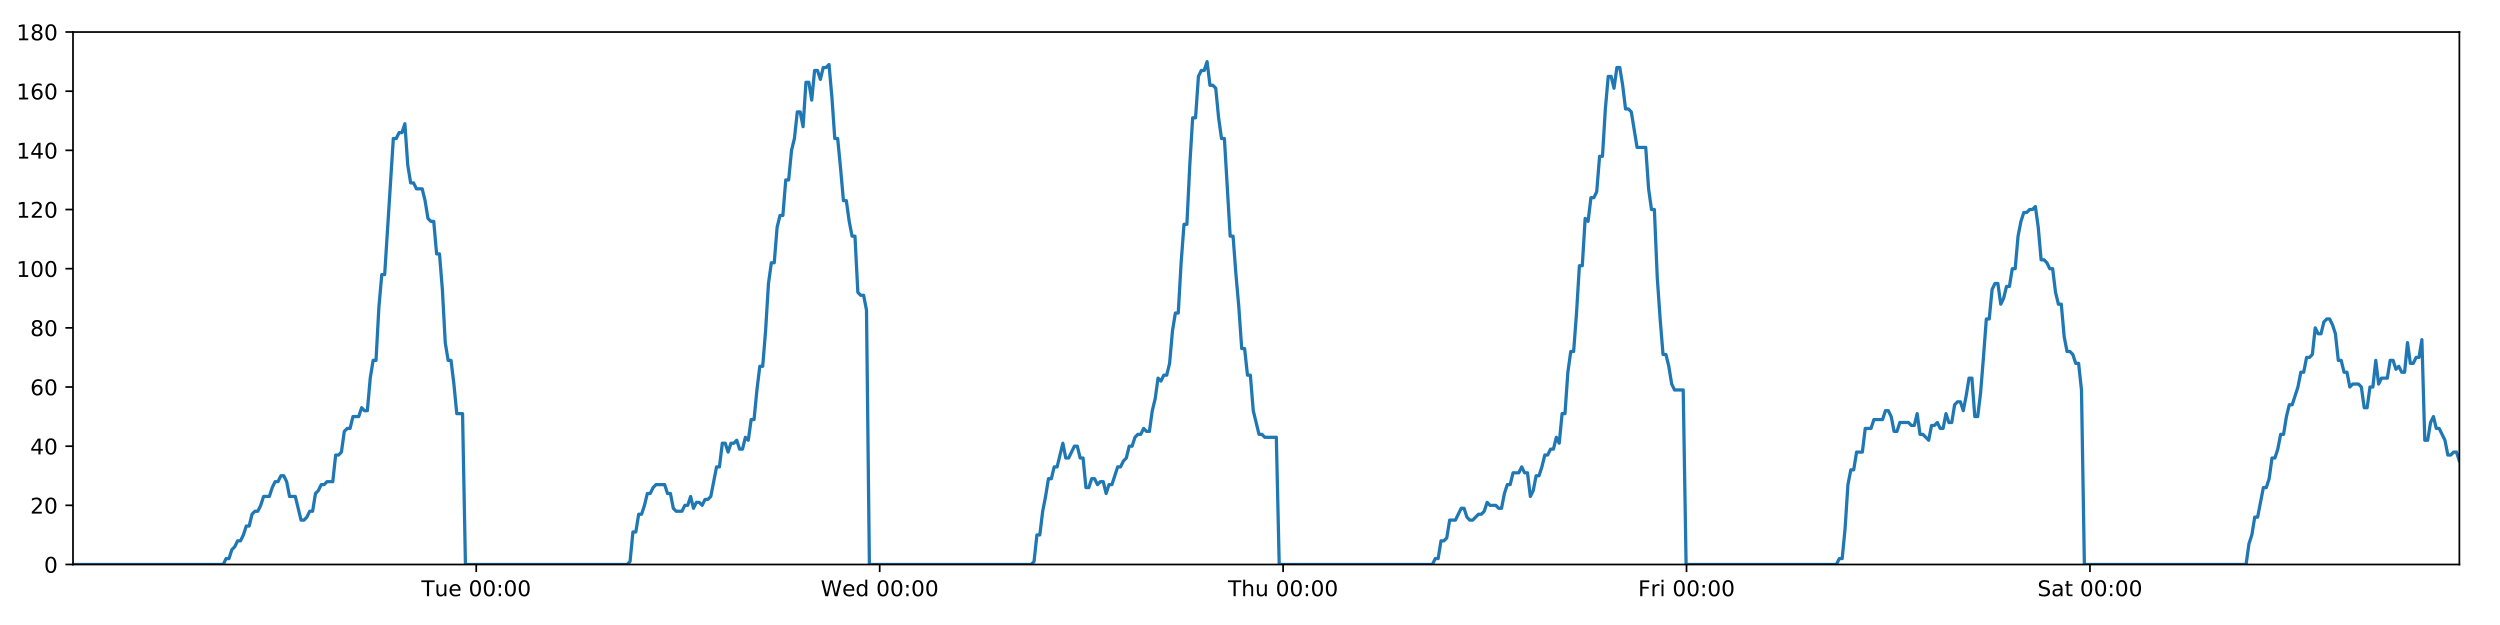
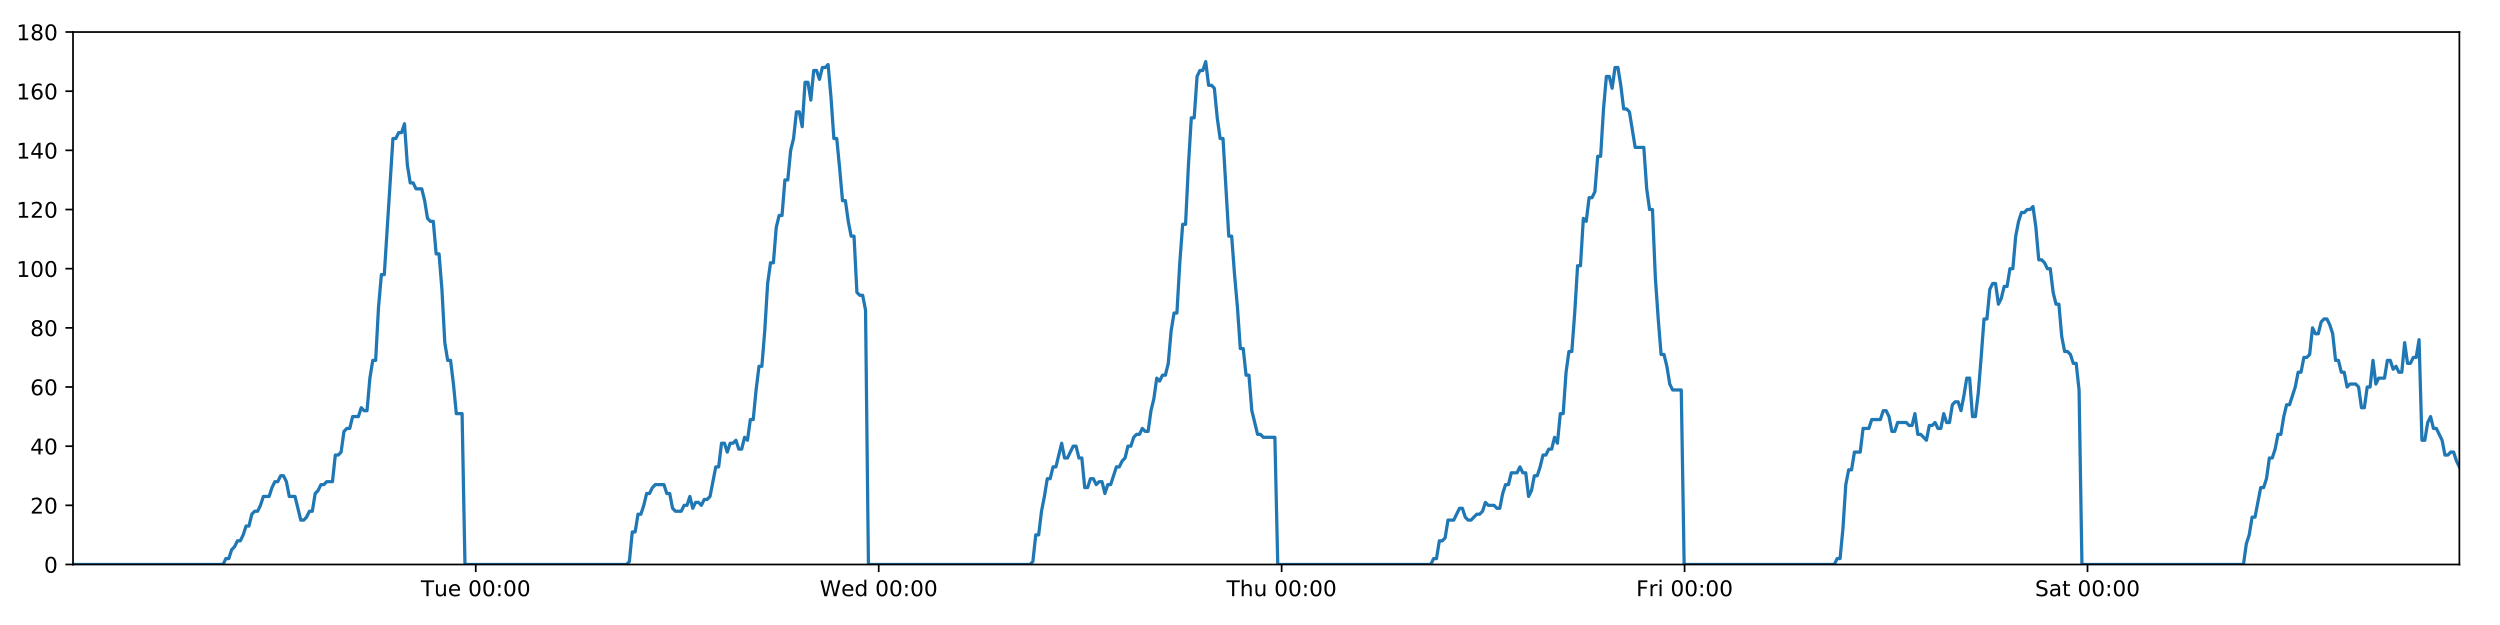
<svg xmlns="http://www.w3.org/2000/svg" xmlns:xlink="http://www.w3.org/1999/xlink" height="288pt" version="1.1" viewBox="0 0 1152 288" width="1152pt">
  <defs>
    <style type="text/css">
*{stroke-linecap:butt;stroke-linejoin:round;}
  </style>
  </defs>
  <g id="figure_1">
    <g id="patch_1">
      <path d="M 0 288  L 1152 288  L 1152 0  L 0 0  z " style="fill:#ffffff;" />
    </g>
    <g id="axes_1">
      <g id="patch_2">
        <path d="M 33.64 260.12  L 1133.28 260.12  L 1133.28 14.76  L 33.64 14.76  z " style="fill:#ffffff;" />
      </g>
      <g id="matplotlib.axis_1">
        <g id="xtick_1">
          <g id="line2d_1">
            <defs>
-               <path d="M 0 0  L 0 3.5  " id="m4bec186752" style="stroke:#000000;stroke-width:0.8;" />
-             </defs>
-             <g>
-               <use style="stroke:#000000;stroke-width:0.8;" x="219.455" xlink:href="#m4bec186752" y="260.12" />
+               <path d="M 0 0  L 0 3.5  " id="me777b7b094" style="stroke:#000000;stroke-width:0.8;" />
+             </defs>
+             <g>
+               <use style="stroke:#000000;stroke-width:0.8;" x="219.231" xlink:href="#me777b7b094" y="260.12" />
            </g>
          </g>
          <g id="text_1">
            <defs>
              <path d="M -0.297 72.906  L 61.375 72.906  L 61.375 64.594  L 35.5 64.594  L 35.5 0  L 25.594 0  L 25.594 64.594  L -0.297 64.594  z " id="DejaVuSans-84" />
              <path d="M 8.5 21.578  L 8.5 54.688  L 17.484 54.688  L 17.484 21.922  Q 17.484 14.156 20.5 10.266  Q 23.531 6.391 29.594 6.391  Q 36.859 6.391 41.078 11.031  Q 45.312 15.672 45.312 23.688  L 45.312 54.688  L 54.297 54.688  L 54.297 0  L 45.312 0  L 45.312 8.406  Q 42.047 3.422 37.719 1  Q 33.406 -1.422 27.688 -1.422  Q 18.266 -1.422 13.375 4.438  Q 8.5 10.297 8.5 21.578  z M 31.109 56  z " id="DejaVuSans-117" />
              <path d="M 56.203 29.594  L 56.203 25.203  L 14.891 25.203  Q 15.484 15.922 20.484 11.062  Q 25.484 6.203 34.422 6.203  Q 39.594 6.203 44.453 7.469  Q 49.312 8.734 54.109 11.281  L 54.109 2.781  Q 49.266 0.734 44.188 -0.344  Q 39.109 -1.422 33.891 -1.422  Q 20.797 -1.422 13.156 6.188  Q 5.516 13.812 5.516 26.812  Q 5.516 40.234 12.766 48.109  Q 20.016 56 32.328 56  Q 43.359 56 49.781 48.891  Q 56.203 41.797 56.203 29.594  z M 47.219 32.234  Q 47.125 39.594 43.094 43.984  Q 39.062 48.391 32.422 48.391  Q 24.906 48.391 20.391 44.141  Q 15.875 39.891 15.188 32.172  z " id="DejaVuSans-101" />
              <path id="DejaVuSans-32" />
              <path d="M 31.781 66.406  Q 24.172 66.406 20.328 58.906  Q 16.5 51.422 16.5 36.375  Q 16.5 21.391 20.328 13.891  Q 24.172 6.391 31.781 6.391  Q 39.453 6.391 43.281 13.891  Q 47.125 21.391 47.125 36.375  Q 47.125 51.422 43.281 58.906  Q 39.453 66.406 31.781 66.406  z M 31.781 74.219  Q 44.047 74.219 50.516 64.516  Q 56.984 54.828 56.984 36.375  Q 56.984 17.969 50.516 8.266  Q 44.047 -1.422 31.781 -1.422  Q 19.531 -1.422 13.062 8.266  Q 6.594 17.969 6.594 36.375  Q 6.594 54.828 13.062 64.516  Q 19.531 74.219 31.781 74.219  z " id="DejaVuSans-48" />
              <path d="M 11.719 12.406  L 22.016 12.406  L 22.016 0  L 11.719 0  z M 11.719 51.703  L 22.016 51.703  L 22.016 39.312  L 11.719 39.312  z " id="DejaVuSans-58" />
            </defs>
-             <g transform="translate(194.1692 274.7184)scale(0.1 -0.1)">
+             <g transform="translate(193.9449 274.7184)scale(0.1 -0.1)">
              <use xlink:href="#DejaVuSans-84" />
              <use x="60.85" xlink:href="#DejaVuSans-117" />
              <use x="124.229" xlink:href="#DejaVuSans-101" />
              <use x="185.752" xlink:href="#DejaVuSans-32" />
              <use x="217.539" xlink:href="#DejaVuSans-48" />
              <use x="281.162" xlink:href="#DejaVuSans-48" />
              <use x="344.785" xlink:href="#DejaVuSans-58" />
              <use x="378.477" xlink:href="#DejaVuSans-48" />
              <use x="442.1" xlink:href="#DejaVuSans-48" />
            </g>
          </g>
        </g>
        <g id="xtick_2">
          <g id="line2d_2">
            <g>
-               <use style="stroke:#000000;stroke-width:0.8;" x="405.354" xlink:href="#m4bec186752" y="260.12" />
+               <use style="stroke:#000000;stroke-width:0.8;" x="404.905" xlink:href="#me777b7b094" y="260.12" />
            </g>
          </g>
          <g id="text_2">
            <defs>
              <path d="M 3.328 72.906  L 13.281 72.906  L 28.609 11.281  L 43.891 72.906  L 54.984 72.906  L 70.312 11.281  L 85.594 72.906  L 95.609 72.906  L 77.297 0  L 64.891 0  L 49.516 63.281  L 33.984 0  L 21.578 0  z " id="DejaVuSans-87" />
              <path d="M 45.406 46.391  L 45.406 75.984  L 54.391 75.984  L 54.391 0  L 45.406 0  L 45.406 8.203  Q 42.578 3.328 38.25 0.953  Q 33.938 -1.422 27.875 -1.422  Q 17.969 -1.422 11.734 6.484  Q 5.516 14.406 5.516 27.297  Q 5.516 40.188 11.734 48.094  Q 17.969 56 27.875 56  Q 33.938 56 38.25 53.625  Q 42.578 51.266 45.406 46.391  z M 14.797 27.297  Q 14.797 17.391 18.875 11.75  Q 22.953 6.109 30.078 6.109  Q 37.203 6.109 41.297 11.75  Q 45.406 17.391 45.406 27.297  Q 45.406 37.203 41.297 42.844  Q 37.203 48.484 30.078 48.484  Q 22.953 48.484 18.875 42.844  Q 14.797 37.203 14.797 27.297  z " id="DejaVuSans-100" />
            </defs>
-             <g transform="translate(378.1645 274.7184)scale(0.1 -0.1)">
+             <g transform="translate(377.7157 274.7184)scale(0.1 -0.1)">
              <use xlink:href="#DejaVuSans-87" />
              <use x="98.799" xlink:href="#DejaVuSans-101" />
              <use x="160.322" xlink:href="#DejaVuSans-100" />
              <use x="223.799" xlink:href="#DejaVuSans-32" />
              <use x="255.586" xlink:href="#DejaVuSans-48" />
              <use x="319.209" xlink:href="#DejaVuSans-48" />
              <use x="382.832" xlink:href="#DejaVuSans-58" />
              <use x="416.523" xlink:href="#DejaVuSans-48" />
              <use x="480.146" xlink:href="#DejaVuSans-48" />
            </g>
          </g>
        </g>
        <g id="xtick_3">
          <g id="line2d_3">
            <g>
-               <use style="stroke:#000000;stroke-width:0.8;" x="591.252" xlink:href="#m4bec186752" y="260.12" />
+               <use style="stroke:#000000;stroke-width:0.8;" x="590.579" xlink:href="#me777b7b094" y="260.12" />
            </g>
          </g>
          <g id="text_3">
            <defs>
              <path d="M 54.891 33.016  L 54.891 0  L 45.906 0  L 45.906 32.719  Q 45.906 40.484 42.875 44.328  Q 39.844 48.188 33.797 48.188  Q 26.516 48.188 22.312 43.547  Q 18.109 38.922 18.109 30.906  L 18.109 0  L 9.078 0  L 9.078 75.984  L 18.109 75.984  L 18.109 46.188  Q 21.344 51.125 25.703 53.562  Q 30.078 56 35.797 56  Q 45.219 56 50.047 50.172  Q 54.891 44.344 54.891 33.016  z " id="DejaVuSans-104" />
            </defs>
-             <g transform="translate(565.8621 274.7184)scale(0.1 -0.1)">
+             <g transform="translate(565.1888 274.7184)scale(0.1 -0.1)">
              <use xlink:href="#DejaVuSans-84" />
              <use x="61.084" xlink:href="#DejaVuSans-104" />
              <use x="124.463" xlink:href="#DejaVuSans-117" />
              <use x="187.842" xlink:href="#DejaVuSans-32" />
              <use x="219.629" xlink:href="#DejaVuSans-48" />
              <use x="283.252" xlink:href="#DejaVuSans-48" />
              <use x="346.875" xlink:href="#DejaVuSans-58" />
              <use x="380.566" xlink:href="#DejaVuSans-48" />
              <use x="444.189" xlink:href="#DejaVuSans-48" />
            </g>
          </g>
        </g>
        <g id="xtick_4">
          <g id="line2d_4">
            <g>
-               <use style="stroke:#000000;stroke-width:0.8;" x="777.15" xlink:href="#m4bec186752" y="260.12" />
+               <use style="stroke:#000000;stroke-width:0.8;" x="776.253" xlink:href="#me777b7b094" y="260.12" />
            </g>
          </g>
          <g id="text_4">
            <defs>
              <path d="M 9.812 72.906  L 51.703 72.906  L 51.703 64.594  L 19.672 64.594  L 19.672 43.109  L 48.578 43.109  L 48.578 34.812  L 19.672 34.812  L 19.672 0  L 9.812 0  z " id="DejaVuSans-70" />
              <path d="M 41.109 46.297  Q 39.594 47.172 37.812 47.578  Q 36.031 48 33.891 48  Q 26.266 48 22.188 43.047  Q 18.109 38.094 18.109 28.812  L 18.109 0  L 9.078 0  L 9.078 54.688  L 18.109 54.688  L 18.109 46.188  Q 20.953 51.172 25.484 53.578  Q 30.031 56 36.531 56  Q 37.453 56 38.578 55.875  Q 39.703 55.766 41.062 55.516  z " id="DejaVuSans-114" />
              <path d="M 9.422 54.688  L 18.406 54.688  L 18.406 0  L 9.422 0  z M 9.422 75.984  L 18.406 75.984  L 18.406 64.594  L 9.422 64.594  z " id="DejaVuSans-105" />
            </defs>
-             <g transform="translate(754.837 274.7184)scale(0.1 -0.1)">
+             <g transform="translate(753.9393 274.7184)scale(0.1 -0.1)">
              <use xlink:href="#DejaVuSans-70" />
              <use x="57.41" xlink:href="#DejaVuSans-114" />
              <use x="98.523" xlink:href="#DejaVuSans-105" />
              <use x="126.307" xlink:href="#DejaVuSans-32" />
              <use x="158.094" xlink:href="#DejaVuSans-48" />
              <use x="221.717" xlink:href="#DejaVuSans-48" />
              <use x="285.34" xlink:href="#DejaVuSans-58" />
              <use x="319.031" xlink:href="#DejaVuSans-48" />
              <use x="382.654" xlink:href="#DejaVuSans-48" />
            </g>
          </g>
        </g>
        <g id="xtick_5">
          <g id="line2d_5">
            <g>
-               <use style="stroke:#000000;stroke-width:0.8;" x="963.049" xlink:href="#m4bec186752" y="260.12" />
+               <use style="stroke:#000000;stroke-width:0.8;" x="961.927" xlink:href="#me777b7b094" y="260.12" />
            </g>
          </g>
          <g id="text_5">
            <defs>
              <path d="M 53.516 70.516  L 53.516 60.891  Q 47.906 63.578 42.922 64.891  Q 37.938 66.219 33.297 66.219  Q 25.25 66.219 20.875 63.094  Q 16.5 59.969 16.5 54.203  Q 16.5 49.359 19.406 46.891  Q 22.312 44.438 30.422 42.922  L 36.375 41.703  Q 47.406 39.594 52.656 34.297  Q 57.906 29 57.906 20.125  Q 57.906 9.516 50.797 4.047  Q 43.703 -1.422 29.984 -1.422  Q 24.812 -1.422 18.969 -0.25  Q 13.141 0.922 6.891 3.219  L 6.891 13.375  Q 12.891 10.016 18.656 8.297  Q 24.422 6.594 29.984 6.594  Q 38.422 6.594 43.016 9.906  Q 47.609 13.234 47.609 19.391  Q 47.609 24.75 44.312 27.781  Q 41.016 30.812 33.5 32.328  L 27.484 33.5  Q 16.453 35.688 11.516 40.375  Q 6.594 45.062 6.594 53.422  Q 6.594 63.094 13.406 68.656  Q 20.219 74.219 32.172 74.219  Q 37.312 74.219 42.625 73.281  Q 47.953 72.359 53.516 70.516  z " id="DejaVuSans-83" />
              <path d="M 34.281 27.484  Q 23.391 27.484 19.188 25  Q 14.984 22.516 14.984 16.5  Q 14.984 11.719 18.141 8.906  Q 21.297 6.109 26.703 6.109  Q 34.188 6.109 38.703 11.406  Q 43.219 16.703 43.219 25.484  L 43.219 27.484  z M 52.203 31.203  L 52.203 0  L 43.219 0  L 43.219 8.297  Q 40.141 3.328 35.547 0.953  Q 30.953 -1.422 24.312 -1.422  Q 15.922 -1.422 10.953 3.297  Q 6 8.016 6 15.922  Q 6 25.141 12.172 29.828  Q 18.359 34.516 30.609 34.516  L 43.219 34.516  L 43.219 35.406  Q 43.219 41.609 39.141 45  Q 35.062 48.391 27.688 48.391  Q 23 48.391 18.547 47.266  Q 14.109 46.141 10.016 43.891  L 10.016 52.203  Q 14.938 54.109 19.578 55.047  Q 24.219 56 28.609 56  Q 40.484 56 46.344 49.844  Q 52.203 43.703 52.203 31.203  z " id="DejaVuSans-97" />
              <path d="M 18.312 70.219  L 18.312 54.688  L 36.812 54.688  L 36.812 47.703  L 18.312 47.703  L 18.312 18.016  Q 18.312 11.328 20.141 9.422  Q 21.969 7.516 27.594 7.516  L 36.812 7.516  L 36.812 0  L 27.594 0  Q 17.188 0 13.234 3.875  Q 9.281 7.766 9.281 18.016  L 9.281 47.703  L 2.688 47.703  L 2.688 54.688  L 9.281 54.688  L 9.281 70.219  z " id="DejaVuSans-116" />
            </defs>
-             <g transform="translate(938.8518 274.7184)scale(0.1 -0.1)">
+             <g transform="translate(937.7297 274.7184)scale(0.1 -0.1)">
              <use xlink:href="#DejaVuSans-83" />
              <use x="63.477" xlink:href="#DejaVuSans-97" />
              <use x="124.756" xlink:href="#DejaVuSans-116" />
              <use x="163.965" xlink:href="#DejaVuSans-32" />
              <use x="195.752" xlink:href="#DejaVuSans-48" />
              <use x="259.375" xlink:href="#DejaVuSans-48" />
              <use x="322.998" xlink:href="#DejaVuSans-58" />
              <use x="356.689" xlink:href="#DejaVuSans-48" />
              <use x="420.312" xlink:href="#DejaVuSans-48" />
            </g>
          </g>
        </g>
      </g>
      <g id="matplotlib.axis_2">
        <g id="ytick_1">
          <g id="line2d_6">
            <defs>
-               <path d="M 0 0  L -3.5 0  " id="mc03a6b0104" style="stroke:#000000;stroke-width:0.8;" />
-             </defs>
-             <g>
-               <use style="stroke:#000000;stroke-width:0.8;" x="33.64" xlink:href="#mc03a6b0104" y="260.12" />
+               <path d="M 0 0  L -3.5 0  " id="m08e6984495" style="stroke:#000000;stroke-width:0.8;" />
+             </defs>
+             <g>
+               <use style="stroke:#000000;stroke-width:0.8;" x="33.64" xlink:href="#m08e6984495" y="260.12" />
            </g>
          </g>
          <g id="text_6">
            <g transform="translate(20.2775 263.9192)scale(0.1 -0.1)">
              <use xlink:href="#DejaVuSans-48" />
            </g>
          </g>
        </g>
        <g id="ytick_2">
          <g id="line2d_7">
            <g>
-               <use style="stroke:#000000;stroke-width:0.8;" x="33.64" xlink:href="#mc03a6b0104" y="232.858" />
+               <use style="stroke:#000000;stroke-width:0.8;" x="33.64" xlink:href="#m08e6984495" y="232.858" />
            </g>
          </g>
          <g id="text_7">
            <defs>
              <path d="M 19.188 8.297  L 53.609 8.297  L 53.609 0  L 7.328 0  L 7.328 8.297  Q 12.938 14.109 22.625 23.891  Q 32.328 33.688 34.812 36.531  Q 39.547 41.844 41.422 45.531  Q 43.312 49.219 43.312 52.781  Q 43.312 58.594 39.234 62.25  Q 35.156 65.922 28.609 65.922  Q 23.969 65.922 18.812 64.312  Q 13.672 62.703 7.812 59.422  L 7.812 69.391  Q 13.766 71.781 18.938 73  Q 24.125 74.219 28.422 74.219  Q 39.75 74.219 46.484 68.547  Q 53.219 62.891 53.219 53.422  Q 53.219 48.922 51.531 44.891  Q 49.859 40.875 45.406 35.406  Q 44.188 33.984 37.641 27.219  Q 31.109 20.453 19.188 8.297  z " id="DejaVuSans-50" />
            </defs>
            <g transform="translate(13.915 236.657)scale(0.1 -0.1)">
              <use xlink:href="#DejaVuSans-50" />
              <use x="63.623" xlink:href="#DejaVuSans-48" />
            </g>
          </g>
        </g>
        <g id="ytick_3">
          <g id="line2d_8">
            <g>
-               <use style="stroke:#000000;stroke-width:0.8;" x="33.64" xlink:href="#mc03a6b0104" y="205.596" />
+               <use style="stroke:#000000;stroke-width:0.8;" x="33.64" xlink:href="#m08e6984495" y="205.596" />
            </g>
          </g>
          <g id="text_8">
            <defs>
              <path d="M 37.797 64.312  L 12.891 25.391  L 37.797 25.391  z M 35.203 72.906  L 47.609 72.906  L 47.609 25.391  L 58.016 25.391  L 58.016 17.188  L 47.609 17.188  L 47.609 0  L 37.797 0  L 37.797 17.188  L 4.891 17.188  L 4.891 26.703  z " id="DejaVuSans-52" />
            </defs>
            <g transform="translate(13.915 209.3948)scale(0.1 -0.1)">
              <use xlink:href="#DejaVuSans-52" />
              <use x="63.623" xlink:href="#DejaVuSans-48" />
            </g>
          </g>
        </g>
        <g id="ytick_4">
          <g id="line2d_9">
            <g>
-               <use style="stroke:#000000;stroke-width:0.8;" x="33.64" xlink:href="#mc03a6b0104" y="178.333" />
+               <use style="stroke:#000000;stroke-width:0.8;" x="33.64" xlink:href="#m08e6984495" y="178.333" />
            </g>
          </g>
          <g id="text_9">
            <defs>
              <path d="M 33.016 40.375  Q 26.375 40.375 22.484 35.828  Q 18.609 31.297 18.609 23.391  Q 18.609 15.531 22.484 10.953  Q 26.375 6.391 33.016 6.391  Q 39.656 6.391 43.531 10.953  Q 47.406 15.531 47.406 23.391  Q 47.406 31.297 43.531 35.828  Q 39.656 40.375 33.016 40.375  z M 52.594 71.297  L 52.594 62.312  Q 48.875 64.062 45.094 64.984  Q 41.312 65.922 37.594 65.922  Q 27.828 65.922 22.672 59.328  Q 17.531 52.734 16.797 39.406  Q 19.672 43.656 24.016 45.922  Q 28.375 48.188 33.594 48.188  Q 44.578 48.188 50.953 41.516  Q 57.328 34.859 57.328 23.391  Q 57.328 12.156 50.688 5.359  Q 44.047 -1.422 33.016 -1.422  Q 20.359 -1.422 13.672 8.266  Q 6.984 17.969 6.984 36.375  Q 6.984 53.656 15.188 63.938  Q 23.391 74.219 37.203 74.219  Q 40.922 74.219 44.703 73.484  Q 48.484 72.75 52.594 71.297  z " id="DejaVuSans-54" />
            </defs>
            <g transform="translate(13.915 182.1326)scale(0.1 -0.1)">
              <use xlink:href="#DejaVuSans-54" />
              <use x="63.623" xlink:href="#DejaVuSans-48" />
            </g>
          </g>
        </g>
        <g id="ytick_5">
          <g id="line2d_10">
            <g>
-               <use style="stroke:#000000;stroke-width:0.8;" x="33.64" xlink:href="#mc03a6b0104" y="151.071" />
+               <use style="stroke:#000000;stroke-width:0.8;" x="33.64" xlink:href="#m08e6984495" y="151.071" />
            </g>
          </g>
          <g id="text_10">
            <defs>
              <path d="M 31.781 34.625  Q 24.75 34.625 20.719 30.859  Q 16.703 27.094 16.703 20.516  Q 16.703 13.922 20.719 10.156  Q 24.75 6.391 31.781 6.391  Q 38.812 6.391 42.859 10.172  Q 46.922 13.969 46.922 20.516  Q 46.922 27.094 42.891 30.859  Q 38.875 34.625 31.781 34.625  z M 21.922 38.812  Q 15.578 40.375 12.031 44.719  Q 8.5 49.078 8.5 55.328  Q 8.5 64.062 14.719 69.141  Q 20.953 74.219 31.781 74.219  Q 42.672 74.219 48.875 69.141  Q 55.078 64.062 55.078 55.328  Q 55.078 49.078 51.531 44.719  Q 48 40.375 41.703 38.812  Q 48.828 37.156 52.797 32.312  Q 56.781 27.484 56.781 20.516  Q 56.781 9.906 50.312 4.234  Q 43.844 -1.422 31.781 -1.422  Q 19.734 -1.422 13.25 4.234  Q 6.781 9.906 6.781 20.516  Q 6.781 27.484 10.781 32.312  Q 14.797 37.156 21.922 38.812  z M 18.312 54.391  Q 18.312 48.734 21.844 45.562  Q 25.391 42.391 31.781 42.391  Q 38.141 42.391 41.719 45.562  Q 45.312 48.734 45.312 54.391  Q 45.312 60.062 41.719 63.234  Q 38.141 66.406 31.781 66.406  Q 25.391 66.406 21.844 63.234  Q 18.312 60.062 18.312 54.391  z " id="DejaVuSans-56" />
            </defs>
            <g transform="translate(13.915 154.8703)scale(0.1 -0.1)">
              <use xlink:href="#DejaVuSans-56" />
              <use x="63.623" xlink:href="#DejaVuSans-48" />
            </g>
          </g>
        </g>
        <g id="ytick_6">
          <g id="line2d_11">
            <g>
-               <use style="stroke:#000000;stroke-width:0.8;" x="33.64" xlink:href="#mc03a6b0104" y="123.809" />
+               <use style="stroke:#000000;stroke-width:0.8;" x="33.64" xlink:href="#m08e6984495" y="123.809" />
            </g>
          </g>
          <g id="text_11">
            <defs>
              <path d="M 12.406 8.297  L 28.516 8.297  L 28.516 63.922  L 10.984 60.406  L 10.984 69.391  L 28.422 72.906  L 38.281 72.906  L 38.281 8.297  L 54.391 8.297  L 54.391 0  L 12.406 0  z " id="DejaVuSans-49" />
            </defs>
            <g transform="translate(7.5525 127.6081)scale(0.1 -0.1)">
              <use xlink:href="#DejaVuSans-49" />
              <use x="63.623" xlink:href="#DejaVuSans-48" />
              <use x="127.246" xlink:href="#DejaVuSans-48" />
            </g>
          </g>
        </g>
        <g id="ytick_7">
          <g id="line2d_12">
            <g>
-               <use style="stroke:#000000;stroke-width:0.8;" x="33.64" xlink:href="#mc03a6b0104" y="96.547" />
+               <use style="stroke:#000000;stroke-width:0.8;" x="33.64" xlink:href="#m08e6984495" y="96.547" />
            </g>
          </g>
          <g id="text_12">
            <g transform="translate(7.5525 100.3459)scale(0.1 -0.1)">
              <use xlink:href="#DejaVuSans-49" />
              <use x="63.623" xlink:href="#DejaVuSans-50" />
              <use x="127.246" xlink:href="#DejaVuSans-48" />
            </g>
          </g>
        </g>
        <g id="ytick_8">
          <g id="line2d_13">
            <g>
-               <use style="stroke:#000000;stroke-width:0.8;" x="33.64" xlink:href="#mc03a6b0104" y="69.284" />
+               <use style="stroke:#000000;stroke-width:0.8;" x="33.64" xlink:href="#m08e6984495" y="69.284" />
            </g>
          </g>
          <g id="text_13">
            <g transform="translate(7.5525 73.08366)scale(0.1 -0.1)">
              <use xlink:href="#DejaVuSans-49" />
              <use x="63.623" xlink:href="#DejaVuSans-52" />
              <use x="127.246" xlink:href="#DejaVuSans-48" />
            </g>
          </g>
        </g>
        <g id="ytick_9">
          <g id="line2d_14">
            <g>
-               <use style="stroke:#000000;stroke-width:0.8;" x="33.64" xlink:href="#mc03a6b0104" y="42.022" />
+               <use style="stroke:#000000;stroke-width:0.8;" x="33.64" xlink:href="#m08e6984495" y="42.022" />
            </g>
          </g>
          <g id="text_14">
            <g transform="translate(7.5525 45.82144)scale(0.1 -0.1)">
              <use xlink:href="#DejaVuSans-49" />
              <use x="63.623" xlink:href="#DejaVuSans-54" />
              <use x="127.246" xlink:href="#DejaVuSans-48" />
            </g>
          </g>
        </g>
        <g id="ytick_10">
          <g id="line2d_15">
            <g>
-               <use style="stroke:#000000;stroke-width:0.8;" x="33.64" xlink:href="#mc03a6b0104" y="14.76" />
+               <use style="stroke:#000000;stroke-width:0.8;" x="33.64" xlink:href="#m08e6984495" y="14.76" />
            </g>
          </g>
          <g id="text_15">
            <g transform="translate(7.5525 18.55922)scale(0.1 -0.1)">
              <use xlink:href="#DejaVuSans-49" />
              <use x="63.623" xlink:href="#DejaVuSans-56" />
              <use x="127.246" xlink:href="#DejaVuSans-48" />
            </g>
          </g>
        </g>
      </g>
      <g id="line2d_16">
-         <path clip-path="url(#p9483f46abd)" d="M 33.64 260.12  L 102.872 260.12  L 104.179 257.394  L 105.51 257.394  L 106.838 253.304  L 108.165 251.941  L 109.495 249.215  L 110.824 249.215  L 112.154 246.489  L 113.483 242.4  L 114.811 242.4  L 116.14 236.947  L 117.47 235.584  L 118.799 235.584  L 120.13 232.858  L 121.457 228.768  L 124.114 228.768  L 125.441 224.679  L 126.77 221.953  L 128.099 221.953  L 129.43 219.227  L 130.76 219.227  L 132.09 221.953  L 133.417 228.768  L 136.071 228.768  L 138.726 239.673  L 140.058 239.673  L 141.387 238.31  L 142.718 235.584  L 144.045 235.584  L 145.372 227.405  L 146.699 226.042  L 148.027 223.316  L 149.354 223.316  L 150.684 221.953  L 153.34 221.953  L 154.67 209.685  L 155.997 209.685  L 157.325 208.322  L 158.653 198.78  L 159.984 197.417  L 161.312 197.417  L 162.639 191.964  L 165.295 191.964  L 166.625 187.875  L 167.953 189.238  L 169.28 189.238  L 170.608 174.244  L 171.936 166.065  L 173.265 166.065  L 174.595 141.529  L 175.925 126.535  L 177.255 126.535  L 181.244 63.832  L 182.575 63.832  L 183.905 61.106  L 185.235 61.106  L 186.566 57.016  L 187.897 76.1  L 189.228 84.279  L 190.559 84.279  L 191.887 87.005  L 194.542 87.005  L 195.871 92.457  L 197.199 100.636  L 198.529 101.999  L 199.859 101.999  L 201.187 116.993  L 202.515 116.993  L 203.843 133.351  L 205.172 157.887  L 206.5 166.065  L 207.829 166.065  L 209.157 176.97  L 210.485 190.601  L 213.145 190.601  L 214.473 260.12  L 289.019 260.12  L 290.325 258.757  L 291.654 245.126  L 292.981 245.126  L 294.308 236.947  L 295.639 236.947  L 296.967 232.858  L 298.295 227.405  L 299.622 227.405  L 300.951 224.679  L 302.281 223.316  L 306.269 223.316  L 307.596 227.405  L 308.927 227.405  L 310.26 234.221  L 311.588 235.584  L 314.248 235.584  L 315.578 232.858  L 316.907 232.858  L 318.235 228.768  L 319.562 234.221  L 320.889 231.495  L 322.221 231.495  L 323.548 232.858  L 324.875 230.132  L 326.203 230.132  L 327.531 228.768  L 330.188 215.137  L 331.516 215.137  L 332.844 204.232  L 334.172 204.232  L 335.5 208.322  L 336.828 204.232  L 338.155 204.232  L 339.482 202.869  L 340.809 206.959  L 342.139 206.959  L 343.477 201.506  L 344.807 202.869  L 346.134 193.328  L 347.462 193.328  L 348.791 179.696  L 350.122 168.792  L 351.451 168.792  L 352.782 152.434  L 354.113 130.624  L 355.44 121.083  L 356.769 121.083  L 358.096 104.725  L 359.425 99.273  L 360.753 99.273  L 362.082 82.916  L 363.411 82.916  L 364.739 69.284  L 366.068 63.832  L 367.397 51.564  L 368.725 51.564  L 370.053 58.38  L 371.382 37.933  L 372.712 37.933  L 374.039 46.112  L 375.368 32.48  L 376.696 32.48  L 378.024 36.57  L 379.352 31.117  L 380.68 31.117  L 382.009 29.754  L 383.339 44.748  L 384.668 63.832  L 385.997 63.832  L 387.325 77.463  L 388.656 92.457  L 389.983 92.457  L 391.311 101.999  L 392.64 108.815  L 393.968 108.815  L 395.297 134.714  L 396.626 136.077  L 397.954 136.077  L 399.283 142.892  L 400.611 260.12  L 475.156 260.12  L 476.484 258.757  L 477.812 246.489  L 479.142 246.489  L 480.469 235.584  L 481.797 228.768  L 483.126 220.59  L 484.453 220.59  L 485.782 215.137  L 487.112 215.137  L 489.77 204.232  L 491.1 211.048  L 492.429 211.048  L 495.086 205.596  L 496.414 205.596  L 497.743 211.048  L 499.071 211.048  L 500.402 224.679  L 501.73 224.679  L 503.058 220.59  L 504.386 220.59  L 505.719 223.316  L 507.047 221.953  L 508.378 221.953  L 509.707 227.405  L 511.036 223.316  L 512.364 223.316  L 515.025 215.137  L 516.354 215.137  L 517.684 212.411  L 519.013 211.048  L 520.342 205.596  L 521.67 205.596  L 522.999 201.506  L 524.327 200.143  L 525.656 200.143  L 526.984 197.417  L 528.313 198.78  L 529.642 198.78  L 530.97 189.238  L 532.298 183.786  L 533.628 174.244  L 534.955 175.607  L 536.288 172.881  L 537.617 172.881  L 538.947 167.428  L 540.279 152.434  L 541.607 144.256  L 542.934 144.256  L 544.263 121.083  L 545.592 103.362  L 546.921 103.362  L 548.252 76.1  L 549.58 54.29  L 550.907 54.29  L 552.235 35.207  L 553.566 32.48  L 554.894 32.48  L 556.221 28.391  L 557.551 39.296  L 558.882 39.296  L 560.209 40.659  L 561.54 54.29  L 562.874 63.832  L 564.203 63.832  L 566.863 108.815  L 568.195 108.815  L 569.525 126.535  L 570.854 141.529  L 572.183 160.613  L 573.512 160.613  L 574.84 172.881  L 576.168 172.881  L 577.499 189.238  L 580.157 200.143  L 581.486 200.143  L 582.816 201.506  L 588.13 201.506  L 589.459 260.12  L 660.053 260.12  L 661.359 257.394  L 662.687 257.394  L 664.018 249.215  L 665.345 249.215  L 666.672 247.852  L 667.999 239.673  L 670.655 239.673  L 673.313 234.221  L 674.64 234.221  L 675.968 238.31  L 677.296 239.673  L 678.623 239.673  L 681.279 236.947  L 682.606 236.947  L 683.934 235.584  L 685.262 231.495  L 686.589 232.858  L 689.248 232.858  L 690.575 234.221  L 691.904 234.221  L 693.231 227.405  L 694.559 223.316  L 695.887 223.316  L 697.217 217.864  L 699.873 217.864  L 701.201 215.137  L 702.53 217.864  L 703.86 217.864  L 705.189 228.768  L 706.519 226.042  L 707.849 219.227  L 709.177 219.227  L 710.506 215.137  L 711.836 209.685  L 713.165 209.685  L 714.493 206.959  L 715.826 206.959  L 717.156 201.506  L 718.484 204.232  L 719.814 190.601  L 721.143 190.601  L 722.471 171.518  L 723.8 161.976  L 725.13 161.976  L 726.46 144.256  L 727.789 122.446  L 729.119 122.446  L 730.448 100.636  L 731.776 101.999  L 733.105 91.094  L 734.435 91.094  L 735.763 88.368  L 737.091 72.011  L 738.42 72.011  L 739.748 50.201  L 741.077 35.207  L 742.406 35.207  L 743.735 40.659  L 745.063 31.117  L 746.392 31.117  L 747.721 39.296  L 749.05 50.201  L 750.378 50.201  L 751.706 51.564  L 754.364 67.921  L 758.348 67.921  L 759.677 87.005  L 761.006 96.547  L 762.336 96.547  L 763.664 127.898  L 764.992 146.982  L 766.323 163.339  L 767.651 163.339  L 768.979 168.792  L 770.309 176.97  L 771.637 179.696  L 775.623 179.696  L 776.951 260.12  L 846.239 260.12  L 847.545 257.394  L 848.873 257.394  L 850.2 243.763  L 851.528 223.316  L 852.858 216.5  L 854.186 216.5  L 855.516 208.322  L 858.174 208.322  L 859.504 197.417  L 862.165 197.417  L 863.496 193.328  L 867.481 193.328  L 868.81 189.238  L 870.139 189.238  L 871.468 191.964  L 872.796 198.78  L 874.124 198.78  L 875.453 194.691  L 879.438 194.691  L 880.765 196.054  L 882.093 196.054  L 883.422 190.601  L 884.75 200.143  L 886.079 200.143  L 888.734 202.869  L 890.062 196.054  L 891.39 196.054  L 892.718 194.691  L 894.047 197.417  L 895.376 197.417  L 896.706 190.601  L 898.035 194.691  L 899.364 194.691  L 900.692 186.512  L 902.021 185.149  L 903.348 185.149  L 904.676 189.238  L 906.006 182.423  L 907.334 174.244  L 908.662 174.244  L 909.99 191.964  L 911.318 191.964  L 912.647 181.06  L 913.976 164.702  L 915.304 146.982  L 916.635 146.982  L 917.963 133.351  L 919.292 130.624  L 920.619 130.624  L 921.947 140.166  L 923.275 137.44  L 924.605 131.988  L 925.934 131.988  L 927.261 123.809  L 928.592 123.809  L 929.922 108.815  L 931.251 101.999  L 932.578 97.91  L 933.91 97.91  L 935.238 96.547  L 936.565 96.547  L 937.893 95.184  L 939.221 104.725  L 940.549 119.72  L 941.876 119.72  L 943.204 121.083  L 944.532 123.809  L 945.859 123.809  L 947.187 134.714  L 948.514 140.166  L 949.842 140.166  L 951.17 155.16  L 952.497 161.976  L 953.828 161.976  L 955.155 163.339  L 956.486 167.428  L 957.816 167.428  L 959.148 179.696  L 960.478 260.12  L 1034.995 260.12  L 1036.321 250.578  L 1037.649 246.489  L 1038.979 238.31  L 1040.308 238.31  L 1042.963 224.679  L 1044.292 224.679  L 1045.619 220.59  L 1046.947 211.048  L 1048.275 211.048  L 1049.602 206.959  L 1050.929 200.143  L 1052.256 200.143  L 1053.583 191.964  L 1054.91 186.512  L 1056.236 186.512  L 1058.891 178.333  L 1060.219 171.518  L 1061.546 171.518  L 1062.875 164.702  L 1064.202 164.702  L 1065.531 163.339  L 1066.859 151.071  L 1068.188 153.797  L 1069.516 153.797  L 1070.843 148.345  L 1072.173 146.982  L 1073.503 146.982  L 1074.83 149.708  L 1076.16 153.797  L 1077.487 166.065  L 1078.814 166.065  L 1080.141 171.518  L 1081.469 171.518  L 1082.797 178.333  L 1084.125 176.97  L 1086.782 176.97  L 1088.109 178.333  L 1089.439 187.875  L 1090.767 187.875  L 1092.093 178.333  L 1093.421 178.333  L 1094.751 166.065  L 1096.079 176.97  L 1097.408 174.244  L 1100.064 174.244  L 1101.39 166.065  L 1102.72 166.065  L 1104.05 170.155  L 1105.379 168.792  L 1106.708 171.518  L 1108.037 171.518  L 1109.366 157.887  L 1110.693 167.428  L 1112.023 167.428  L 1113.35 164.702  L 1114.68 164.702  L 1116.008 156.524  L 1117.335 202.869  L 1118.665 202.869  L 1119.993 194.691  L 1121.323 191.964  L 1122.653 197.417  L 1123.982 197.417  L 1126.638 202.869  L 1127.967 209.685  L 1129.294 209.685  L 1130.623 208.322  L 1131.951 208.322  L 1133.28 212.411  L 1133.28 212.411  " style="fill:none;stroke:#1f77b4;stroke-linecap:square;stroke-width:1.5;" />
+         <path clip-path="url(#pc55622721f)" d="M 33.64 260.12  L 102.789 260.12  L 104.093 257.394  L 105.424 257.394  L 106.749 253.304  L 108.075 251.941  L 109.404 249.215  L 110.731 249.215  L 112.06 246.489  L 113.387 242.4  L 114.713 242.4  L 116.04 236.947  L 117.369 235.584  L 118.696 235.584  L 120.025 232.858  L 121.351 228.768  L 124.004 228.768  L 125.33 224.679  L 126.658 221.953  L 127.985 221.953  L 129.315 219.227  L 130.642 219.227  L 131.971 221.953  L 133.296 228.768  L 135.947 228.768  L 138.599 239.673  L 139.929 239.673  L 141.257 238.31  L 142.586 235.584  L 143.912 235.584  L 145.237 227.405  L 146.563 226.042  L 147.889 223.316  L 149.214 223.316  L 150.543 221.953  L 153.195 221.953  L 154.523 209.685  L 155.849 209.685  L 157.176 208.322  L 158.502 198.78  L 159.831 197.417  L 161.158 197.417  L 162.484 191.964  L 165.136 191.964  L 166.465 187.875  L 167.791 189.238  L 169.117 189.238  L 170.443 174.244  L 171.769 166.065  L 173.096 166.065  L 174.424 141.529  L 175.754 126.535  L 177.081 126.535  L 181.066 63.832  L 182.395 63.832  L 183.724 61.106  L 185.052 61.106  L 186.381 57.016  L 187.711 76.1  L 189.04 84.279  L 190.369 84.279  L 191.696 87.005  L 194.348 87.005  L 195.675 92.457  L 197.001 100.636  L 198.33 101.999  L 199.658 101.999  L 200.984 116.993  L 202.311 116.993  L 203.638 133.351  L 204.965 157.887  L 206.292 166.065  L 207.619 166.065  L 208.945 176.97  L 210.272 190.601  L 212.928 190.601  L 214.255 260.12  L 288.711 260.12  L 290.015 258.757  L 291.342 245.126  L 292.668 245.126  L 293.994 236.947  L 295.323 236.947  L 296.649 232.858  L 297.975 227.405  L 299.301 227.405  L 300.629 224.679  L 301.956 223.316  L 305.94 223.316  L 307.266 227.405  L 308.595 227.405  L 309.926 234.221  L 311.252 235.584  L 313.909 235.584  L 315.238 232.858  L 316.565 232.858  L 317.891 228.768  L 319.217 234.221  L 320.542 231.495  L 321.872 231.495  L 323.198 232.858  L 324.524 230.132  L 325.85 230.132  L 327.176 228.768  L 329.83 215.137  L 331.156 215.137  L 332.483 204.232  L 333.809 204.232  L 335.136 208.322  L 336.461 204.232  L 337.787 204.232  L 339.113 202.869  L 340.438 206.959  L 341.766 206.959  L 343.103 201.506  L 344.431 202.869  L 345.757 193.328  L 347.083 193.328  L 348.411 179.696  L 349.74 168.792  L 351.067 168.792  L 352.397 152.434  L 353.726 130.624  L 355.051 121.083  L 356.379 121.083  L 357.705 104.725  L 359.031 99.273  L 360.358 99.273  L 361.685 82.916  L 363.013 82.916  L 364.339 69.284  L 365.667 63.832  L 366.994 51.564  L 368.321 51.564  L 369.647 58.38  L 370.974 37.933  L 372.302 37.933  L 373.628 46.112  L 374.955 32.48  L 376.282 32.48  L 377.609 36.57  L 378.934 31.117  L 380.261 31.117  L 381.588 29.754  L 382.917 44.748  L 384.244 63.832  L 385.571 63.832  L 386.898 77.463  L 388.227 92.457  L 389.553 92.457  L 390.88 101.999  L 392.206 108.815  L 393.533 108.815  L 394.861 134.714  L 396.188 136.077  L 397.514 136.077  L 398.841 142.892  L 400.168 260.12  L 474.623 260.12  L 475.95 258.757  L 477.276 246.489  L 478.604 246.489  L 479.93 235.584  L 481.256 228.768  L 482.583 220.59  L 483.909 220.59  L 485.236 215.137  L 486.564 215.137  L 489.219 204.232  L 490.548 211.048  L 491.875 211.048  L 494.529 205.596  L 495.855 205.596  L 497.183 211.048  L 498.509 211.048  L 499.838 224.679  L 501.164 224.679  L 502.491 220.59  L 503.818 220.59  L 505.149 223.316  L 506.476 221.953  L 507.805 221.953  L 509.133 227.405  L 510.46 223.316  L 511.786 223.316  L 514.443 215.137  L 515.771 215.137  L 517.1 212.411  L 518.427 211.048  L 519.754 205.596  L 521.081 205.596  L 522.408 201.506  L 523.735 200.143  L 525.062 200.143  L 526.389 197.417  L 527.716 198.78  L 529.043 198.78  L 530.37 189.238  L 531.696 183.786  L 533.024 174.244  L 534.35 175.607  L 535.681 172.881  L 537.009 172.881  L 538.337 167.428  L 539.667 152.434  L 540.993 144.256  L 542.319 144.256  L 543.646 121.083  L 544.974 103.362  L 546.301 103.362  L 547.631 76.1  L 548.957 54.29  L 550.283 54.29  L 551.609 35.207  L 552.938 32.48  L 554.264 32.48  L 555.591 28.391  L 556.919 39.296  L 558.248 39.296  L 559.573 40.659  L 560.902 54.29  L 562.235 63.832  L 563.562 63.832  L 566.22 108.815  L 567.549 108.815  L 568.878 126.535  L 570.205 141.529  L 571.532 160.613  L 572.86 160.613  L 574.186 172.881  L 575.513 172.881  L 576.842 189.238  L 579.497 200.143  L 580.825 200.143  L 582.153 201.506  L 587.46 201.506  L 588.788 260.12  L 659.296 260.12  L 660.601 257.394  L 661.928 257.394  L 663.256 249.215  L 664.582 249.215  L 665.908 247.852  L 667.233 239.673  L 669.886 239.673  L 672.54 234.221  L 673.866 234.221  L 675.192 238.31  L 676.519 239.673  L 677.844 239.673  L 680.497 236.947  L 681.823 236.947  L 683.149 235.584  L 684.475 231.495  L 685.801 232.858  L 688.456 232.858  L 689.782 234.221  L 691.109 234.221  L 692.435 227.405  L 693.761 223.316  L 695.087 223.316  L 696.416 217.864  L 699.069 217.864  L 700.395 215.137  L 701.722 217.864  L 703.051 217.864  L 704.378 228.768  L 705.707 226.042  L 707.035 219.227  L 708.361 219.227  L 709.688 215.137  L 711.017 209.685  L 712.345 209.685  L 713.671 206.959  L 715.002 206.959  L 716.331 201.506  L 717.657 204.232  L 718.986 190.601  L 720.313 190.601  L 721.639 171.518  L 722.967 161.976  L 724.295 161.976  L 725.624 144.256  L 726.951 122.446  L 728.28 122.446  L 729.606 100.636  L 730.933 101.999  L 732.26 91.094  L 733.589 91.094  L 734.915 88.368  L 736.242 72.011  L 737.569 72.011  L 738.896 50.201  L 740.223 35.207  L 741.55 35.207  L 742.877 40.659  L 744.204 31.117  L 745.531 31.117  L 746.859 39.296  L 748.186 50.201  L 749.512 50.201  L 750.839 51.564  L 753.493 67.921  L 757.473 67.921  L 758.801 87.005  L 760.128 96.547  L 761.456 96.547  L 762.783 127.898  L 764.109 146.982  L 765.438 163.339  L 766.765 163.339  L 768.092 168.792  L 769.419 176.97  L 770.746 179.696  L 774.727 179.696  L 776.054 260.12  L 845.258 260.12  L 846.562 257.394  L 847.889 257.394  L 849.214 243.763  L 850.541 223.316  L 851.869 216.5  L 853.195 216.5  L 854.524 208.322  L 857.179 208.322  L 858.507 197.417  L 861.164 197.417  L 862.494 193.328  L 866.474 193.328  L 867.801 189.238  L 869.129 189.238  L 870.456 191.964  L 871.783 198.78  L 873.11 198.78  L 874.437 194.691  L 878.417 194.691  L 879.742 196.054  L 881.069 196.054  L 882.396 190.601  L 883.722 200.143  L 885.049 200.143  L 887.701 202.869  L 889.028 196.054  L 890.354 196.054  L 891.681 194.691  L 893.008 197.417  L 894.336 197.417  L 895.664 190.601  L 896.991 194.691  L 898.318 194.691  L 899.645 186.512  L 900.973 185.149  L 902.298 185.149  L 903.624 189.238  L 904.953 182.423  L 906.279 174.244  L 907.605 174.244  L 908.932 191.964  L 910.258 191.964  L 911.586 181.06  L 912.913 164.702  L 914.24 146.982  L 915.569 146.982  L 916.896 133.351  L 918.222 130.624  L 919.548 130.624  L 920.875 140.166  L 922.201 137.44  L 923.53 131.988  L 924.856 131.988  L 926.182 123.809  L 927.511 123.809  L 928.84 108.815  L 930.167 101.999  L 931.493 97.91  L 932.823 97.91  L 934.149 96.547  L 935.475 96.547  L 936.801 95.184  L 938.128 104.725  L 939.454 119.72  L 940.78 119.72  L 942.106 121.083  L 943.432 123.809  L 944.757 123.809  L 946.084 134.714  L 947.409 140.166  L 948.736 140.166  L 950.062 155.16  L 951.387 161.976  L 952.717 161.976  L 954.043 163.339  L 955.372 167.428  L 956.701 167.428  L 958.03 179.696  L 959.359 260.12  L 1033.785 260.12  L 1035.111 250.578  L 1036.437 246.489  L 1037.765 238.31  L 1039.093 238.31  L 1041.745 224.679  L 1043.072 224.679  L 1044.397 220.59  L 1045.723 211.048  L 1047.05 211.048  L 1048.375 206.959  L 1049.701 200.143  L 1051.026 200.143  L 1052.352 191.964  L 1053.677 186.512  L 1055.002 186.512  L 1057.653 178.333  L 1058.979 171.518  L 1060.304 171.518  L 1061.633 164.702  L 1062.958 164.702  L 1064.285 163.339  L 1065.612 151.071  L 1066.939 153.797  L 1068.265 153.797  L 1069.591 148.345  L 1070.919 146.982  L 1072.247 146.982  L 1073.573 149.708  L 1074.901 153.797  L 1076.226 166.065  L 1077.552 166.065  L 1078.878 171.518  L 1080.204 171.518  L 1081.531 178.333  L 1082.856 176.97  L 1085.51 176.97  L 1086.836 178.333  L 1088.164 187.875  L 1089.49 187.875  L 1090.815 178.333  L 1092.142 178.333  L 1093.469 166.065  L 1094.796 176.97  L 1096.124 174.244  L 1098.776 174.244  L 1100.101 166.065  L 1101.429 166.065  L 1102.758 170.155  L 1104.085 168.792  L 1105.413 171.518  L 1106.74 171.518  L 1108.068 157.887  L 1109.393 167.428  L 1110.721 167.428  L 1112.046 164.702  L 1113.375 164.702  L 1114.701 156.524  L 1116.027 202.869  L 1117.355 202.869  L 1118.682 194.691  L 1120.01 191.964  L 1121.338 197.417  L 1122.666 197.417  L 1125.318 202.869  L 1126.646 209.685  L 1127.971 209.685  L 1129.299 208.322  L 1130.625 208.322  L 1131.952 212.411  L 1133.28 215.137  L 1133.28 215.137  " style="fill:none;stroke:#1f77b4;stroke-linecap:square;stroke-width:1.5;" />
      </g>
      <g id="patch_3">
        <path d="M 33.64 260.12  L 33.64 14.76  " style="fill:none;stroke:#000000;stroke-linecap:square;stroke-linejoin:miter;stroke-width:0.8;" />
      </g>
      <g id="patch_4">
        <path d="M 1133.28 260.12  L 1133.28 14.76  " style="fill:none;stroke:#000000;stroke-linecap:square;stroke-linejoin:miter;stroke-width:0.8;" />
      </g>
      <g id="patch_5">
        <path d="M 33.64 260.12  L 1133.28 260.12  " style="fill:none;stroke:#000000;stroke-linecap:square;stroke-linejoin:miter;stroke-width:0.8;" />
      </g>
      <g id="patch_6">
        <path d="M 33.64 14.76  L 1133.28 14.76  " style="fill:none;stroke:#000000;stroke-linecap:square;stroke-linejoin:miter;stroke-width:0.8;" />
      </g>
    </g>
  </g>
  <defs>
-     <clipPath id="p9483f46abd">
+     <clipPath id="pc55622721f">
      <rect height="245.36" width="1099.64" x="33.64" y="14.76" />
    </clipPath>
  </defs>
</svg>
